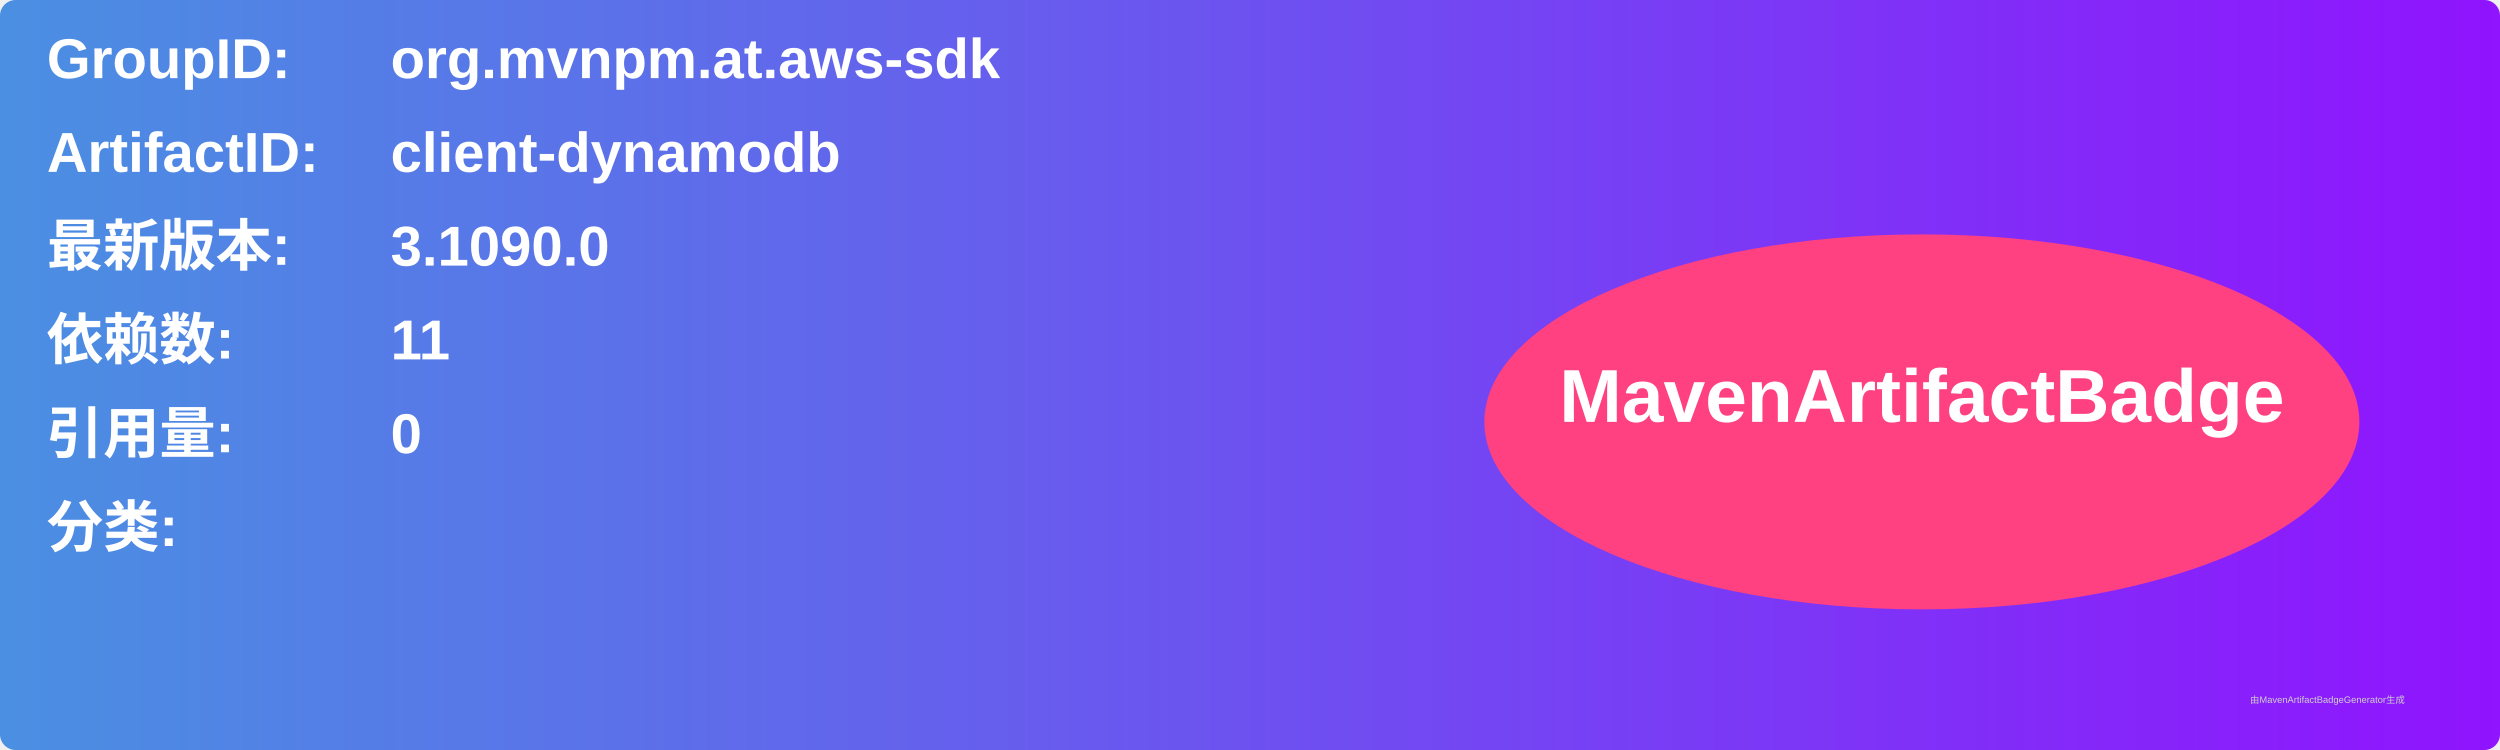
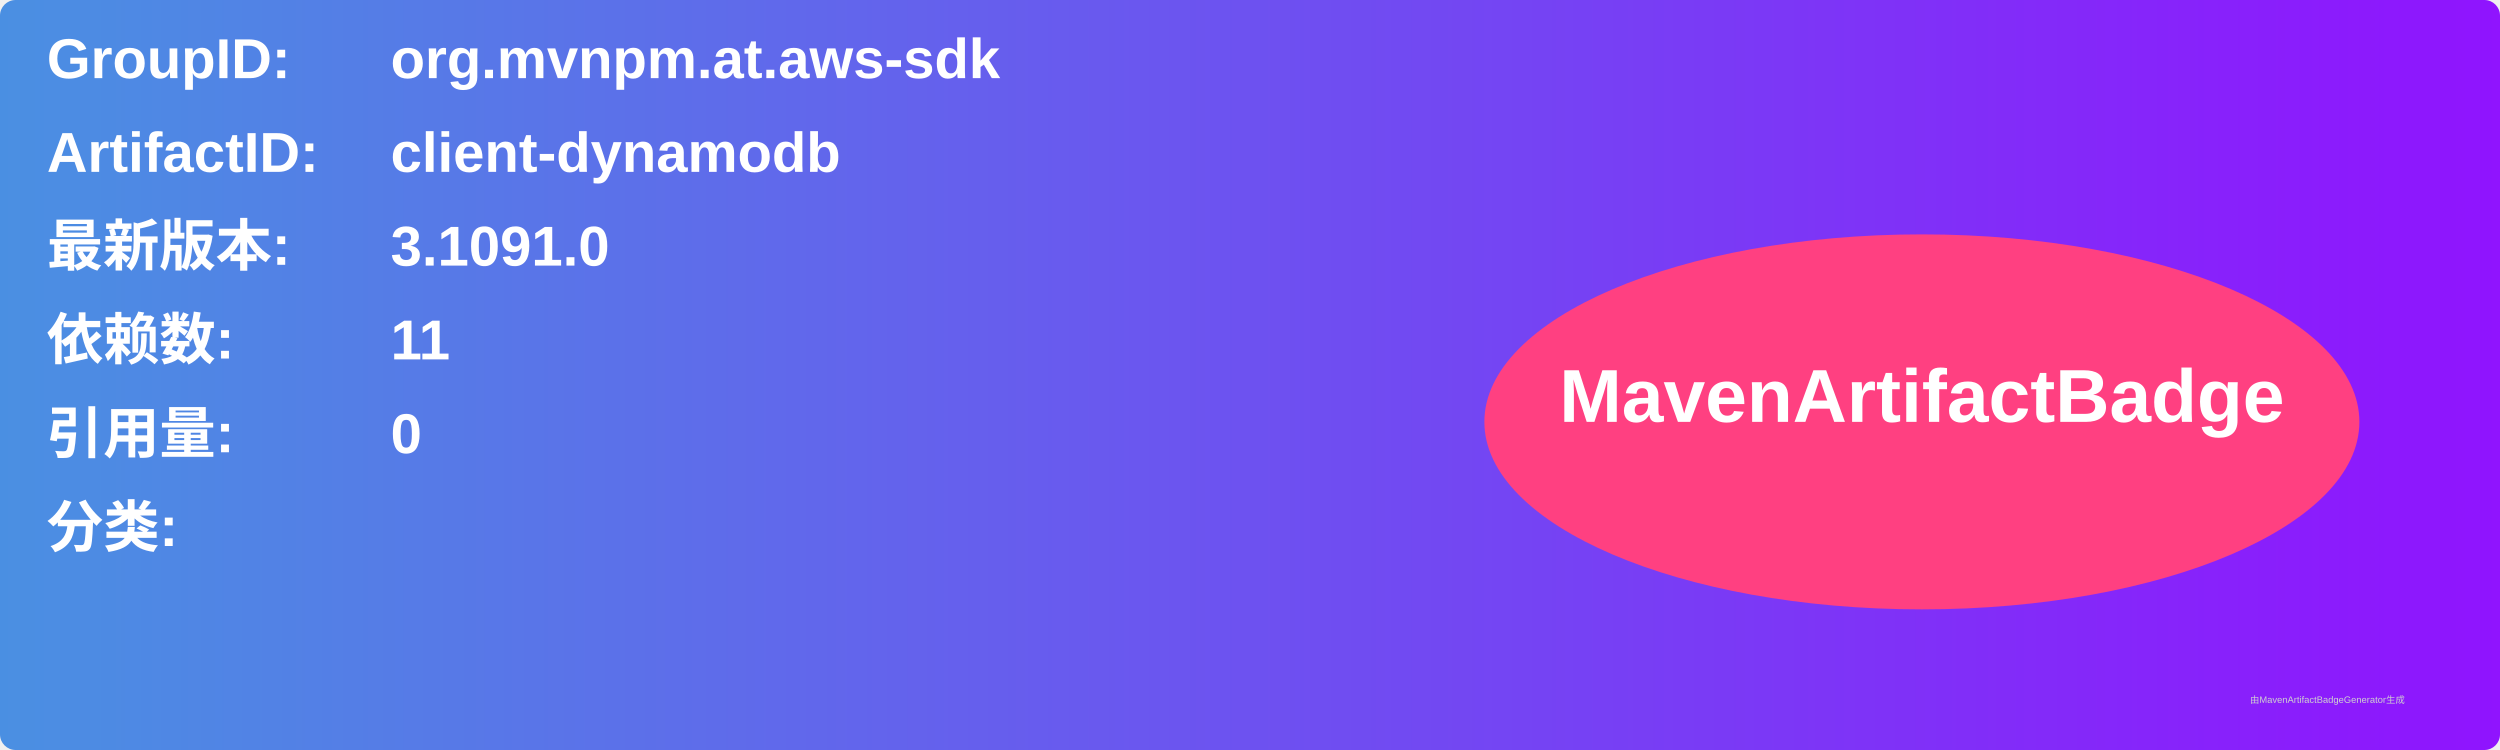
<svg xmlns="http://www.w3.org/2000/svg" width="800" height="240" viewBox="0 0 800 240">
  <linearGradient id="grad" x1="0%" y1="0%" x2="100%" y2="0%">
    <stop offset="0%" stop-color="#4a90e2" />
    <stop offset="100%" stop-color="#9013fe" />
  </linearGradient>
  <rect width="100%" height="100%" rx="5" ry="5" fill="url(#grad)" />
  <g transform="translate(15, 15)">
    <text x="0" y="10" font-family="Arial" font-size="18" fill="white" font-weight="bold" width="260">GroupID:</text>
    <text x="110" y="10" font-family="Arial" font-size="18" fill="white" font-weight="bold" width="460">org.mvnpm.at.aws-sdk</text>
    <text x="0" y="40" font-family="Arial" font-size="18" fill="white" font-weight="bold" width="260">ArtifactID:</text>
    <text x="110" y="40" font-family="Arial" font-size="18" fill="white" font-weight="bold" width="460">client-dynamodb</text>
    <text x="0" y="70" font-family="Arial" font-size="18" fill="white" font-weight="bold">最新版本:</text>
    <text x="110" y="70" font-family="Arial" font-size="18" fill="white" font-weight="bold">
-       <tspan font-weight="bold">3.1090.0</tspan>
+       <tspan font-weight="bold">3.1091.0</tspan>
    </text>
    <text x="0" y="100" font-family="Arial" font-size="18" fill="white" font-weight="bold">依赖数: </text>
    <text x="110" y="100" font-family="Arial" font-size="18" fill="white">
      <tspan font-weight="bold">11</tspan>
    </text>
    <text x="0" y="130" font-family="Arial" font-size="18" fill="white" font-weight="bold">引用量: </text>
    <text x="110" y="130" font-family="Arial" font-size="18" fill="white">
      <tspan font-weight="bold">0</tspan>
    </text>
    <text x="0" y="160" font-family="Arial" font-size="18" fill="white" font-weight="bold">分类:</text>
    <text x="10" y="190" font-family="Arial" font-size="10" fill="white">
      <tspan font-weight="bold" />
    </text>
    <ellipse cx="600" cy="120" rx="140" ry="60" fill="#ff4081" />
    <text x="600" y="120" text-anchor="middle" font-family="Arial" font-size="24" fill="white" font-weight="bold">MavenArtifactBadge</text>
  </g>
  <text x="720" y="225" font-family="Arial" font-size="3" fill="#d0d0d0">由MavenArtifactBadgeGenerator生成</text>
</svg>
